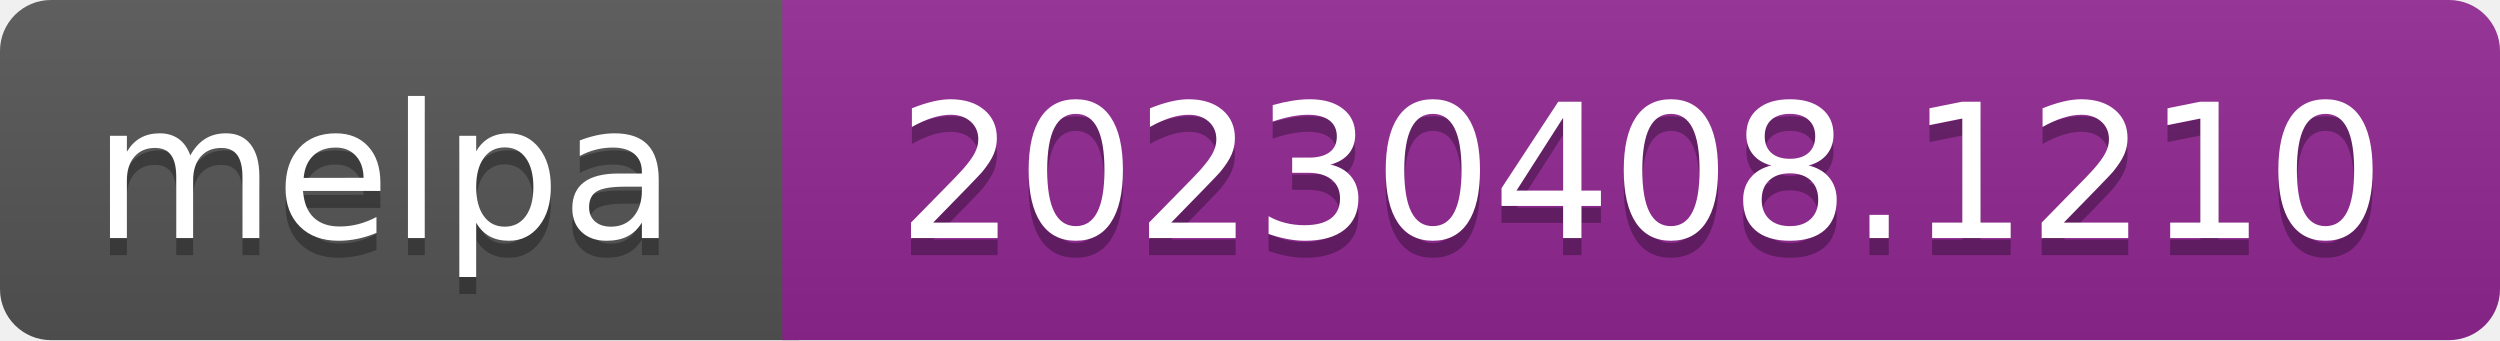
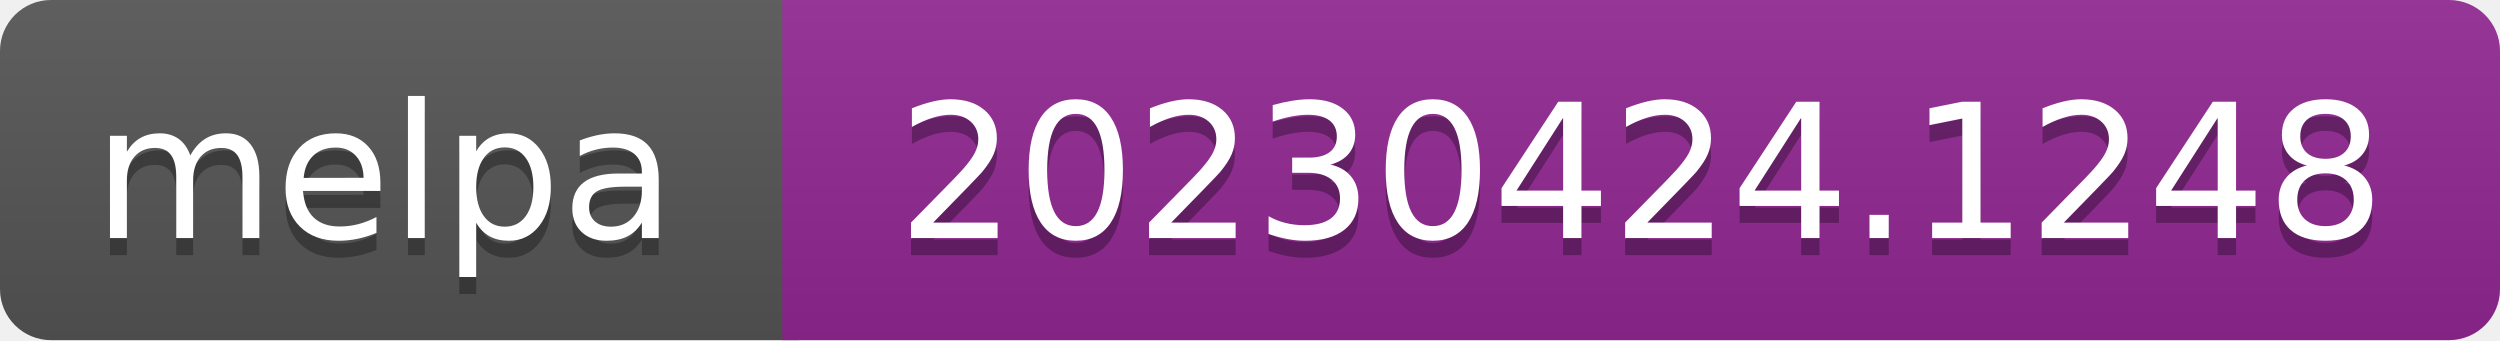
- <svg xmlns="http://www.w3.org/2000/svg" width="147" height="20" role="img" aria-label="melpa: 20230408.1210">
+ <svg xmlns="http://www.w3.org/2000/svg" width="147" height="20" role="img" aria-label="melpa: 20230424.1248">
  <linearGradient id="s" x2="0" y2="100%">
    <stop offset="0" stop-color="#bbb" stop-opacity=".1" />
    <stop offset="1" stop-opacity=".1" />
  </linearGradient>
  <clipPath id="r">
    <rect width="147" height="20" rx="3" fill="#fff" />
  </clipPath>
  <g clip-path="url(#r)">
    <rect width="47" height="20" fill="#555" />
    <rect x="46" width="147" height="20" fill="#922793" />
    <rect width="147" height="20" fill="url(#s)" />
  </g>
  <g fill="#fff" text-anchor="middle" font-family="Verdana,Geneva,DejaVu Sans,sans-serif" font-size="110" text-rendering="geometricPrecision">
    <text aria-hidden="true" x="226" y="150" fill="#010101" fill-opacity=".3" transform="scale(.1)" textLength="343">melpa</text>
    <text x="226" y="140" transform="scale(.1)" fill="#fff" textLength="343">melpa</text>
-     <text aria-hidden="true" x="965" y="150" fill="#010101" fill-opacity=".3" transform="scale(.1)" textLength="875">20230408.1210</text>
-     <text x="965" y="140" transform="scale(.1)" fill="#fff" textLength="875">20230408.1210</text>
+     <text aria-hidden="true" x="965" y="150" fill="#010101" fill-opacity=".3" transform="scale(.1)" textLength="875">20230424.1248</text>
+     <text x="965" y="140" transform="scale(.1)" fill="#fff" textLength="875">20230424.1248</text>
  </g>
</svg>
